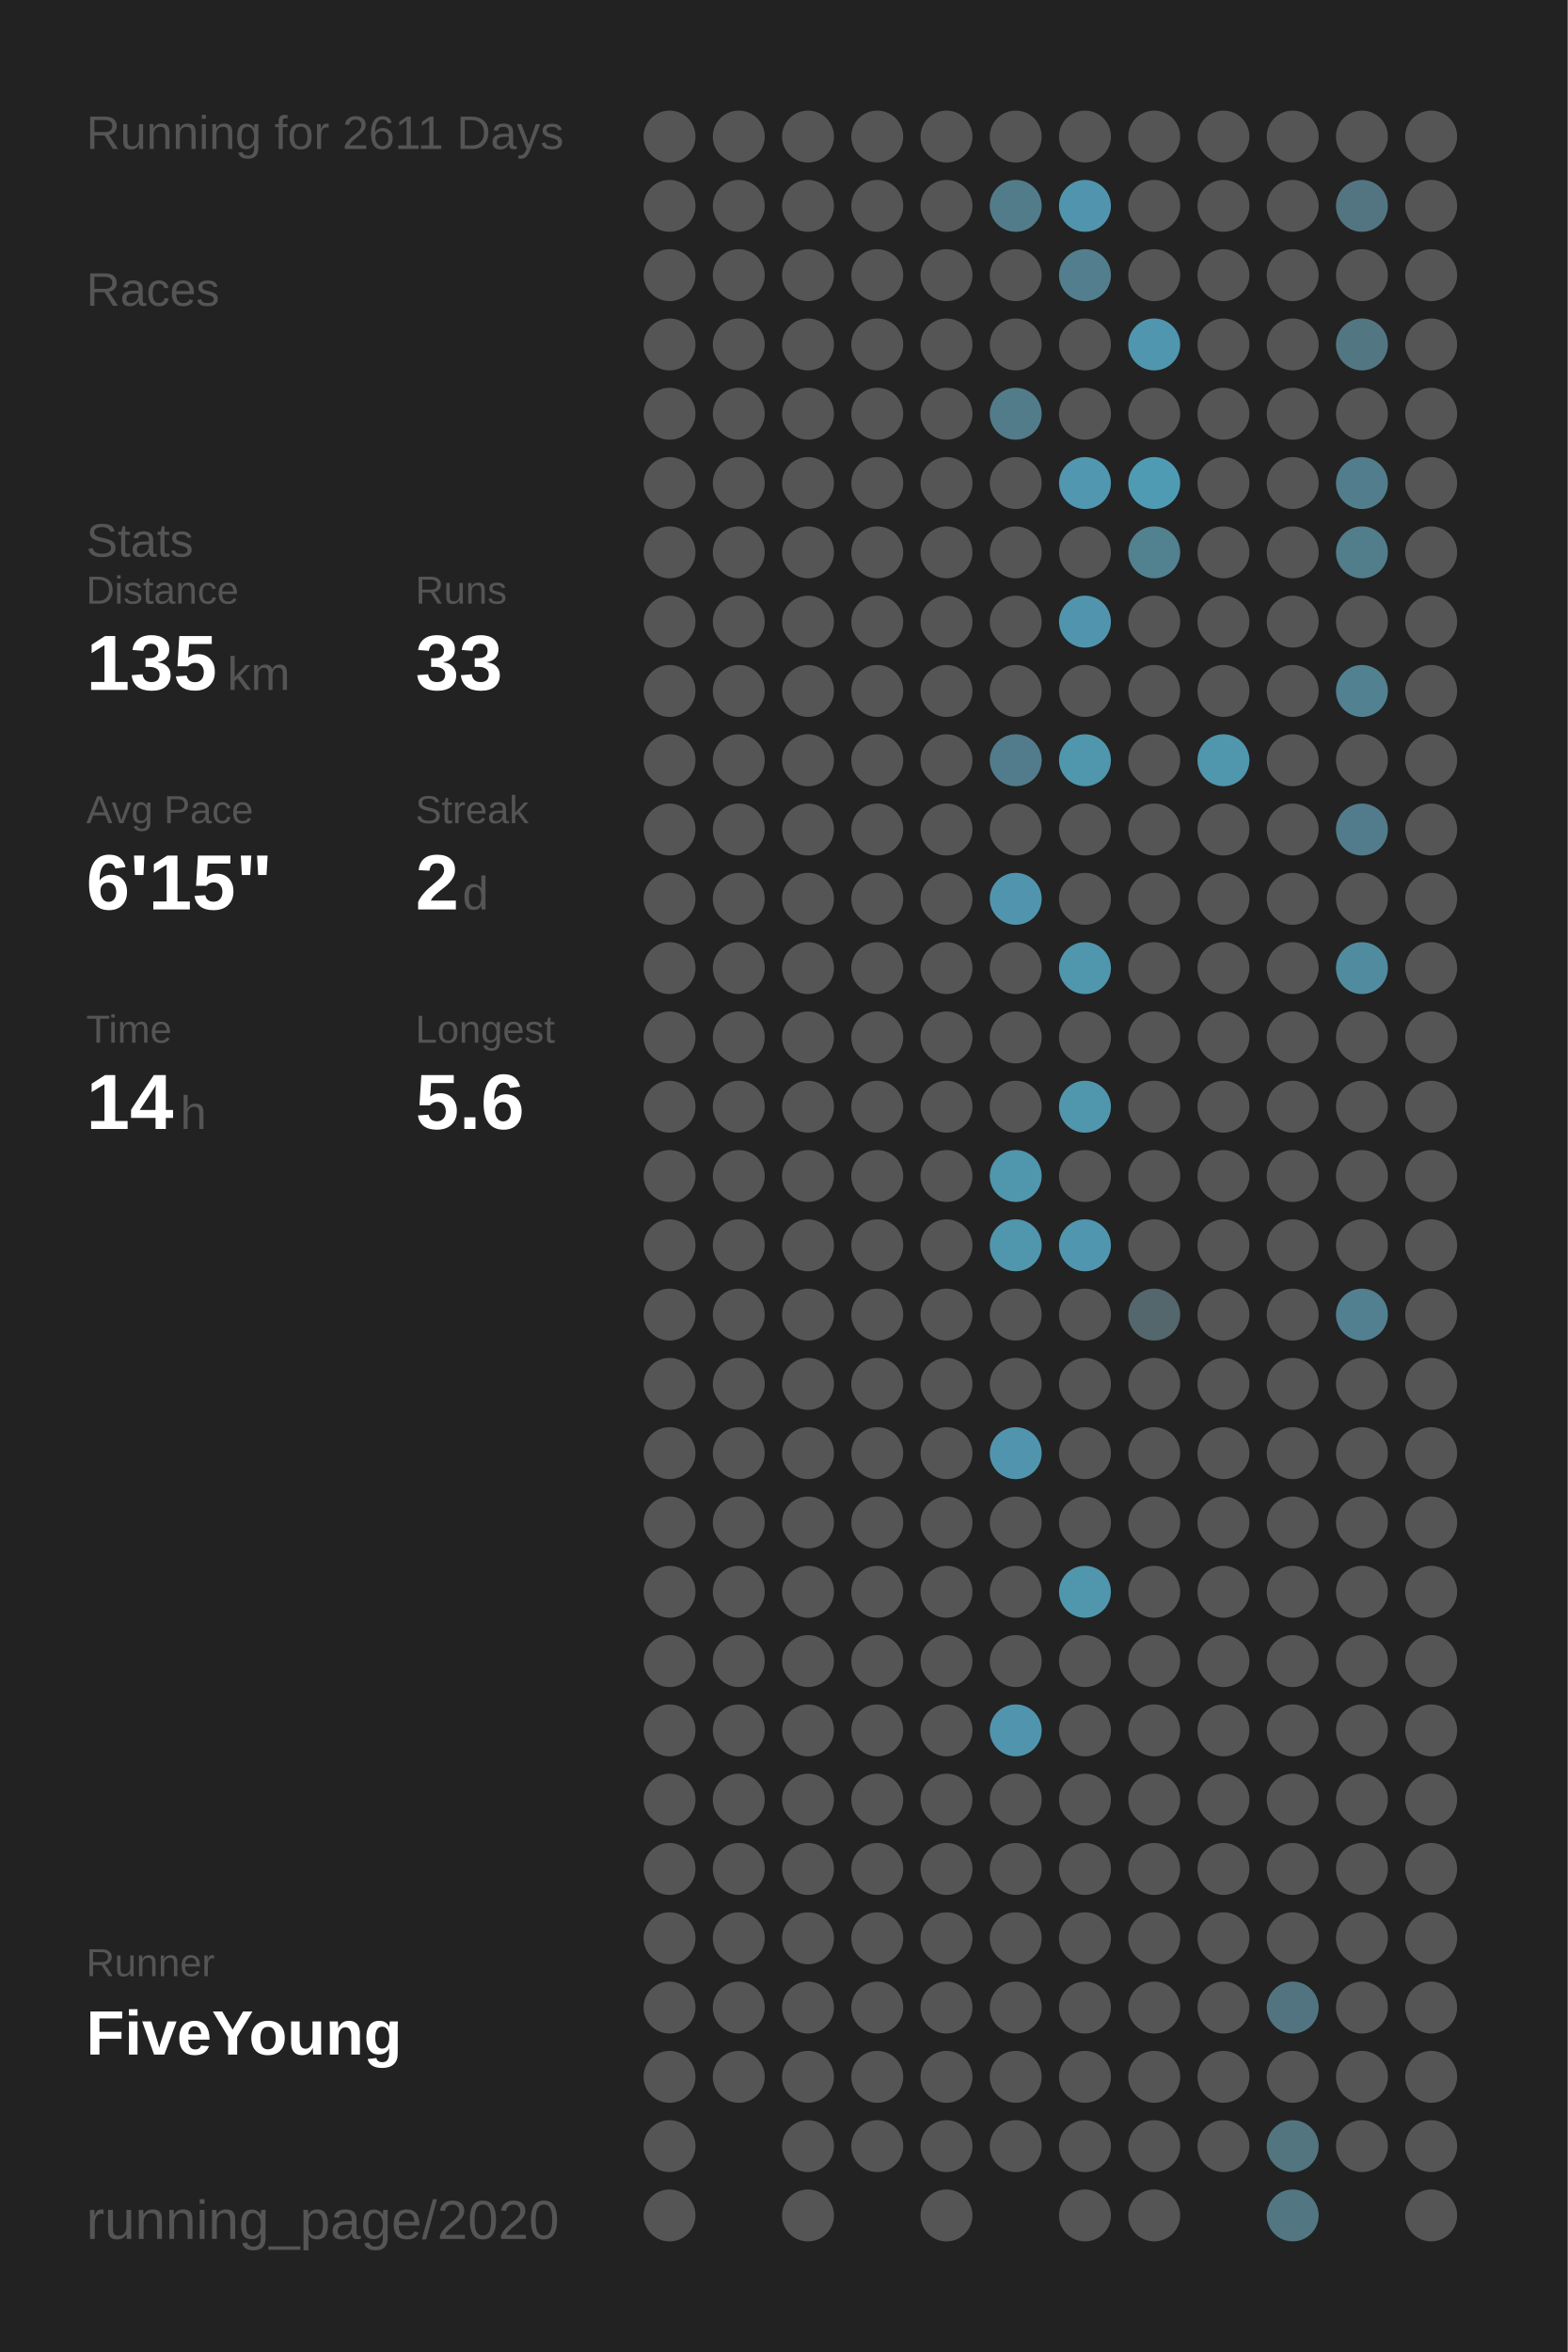
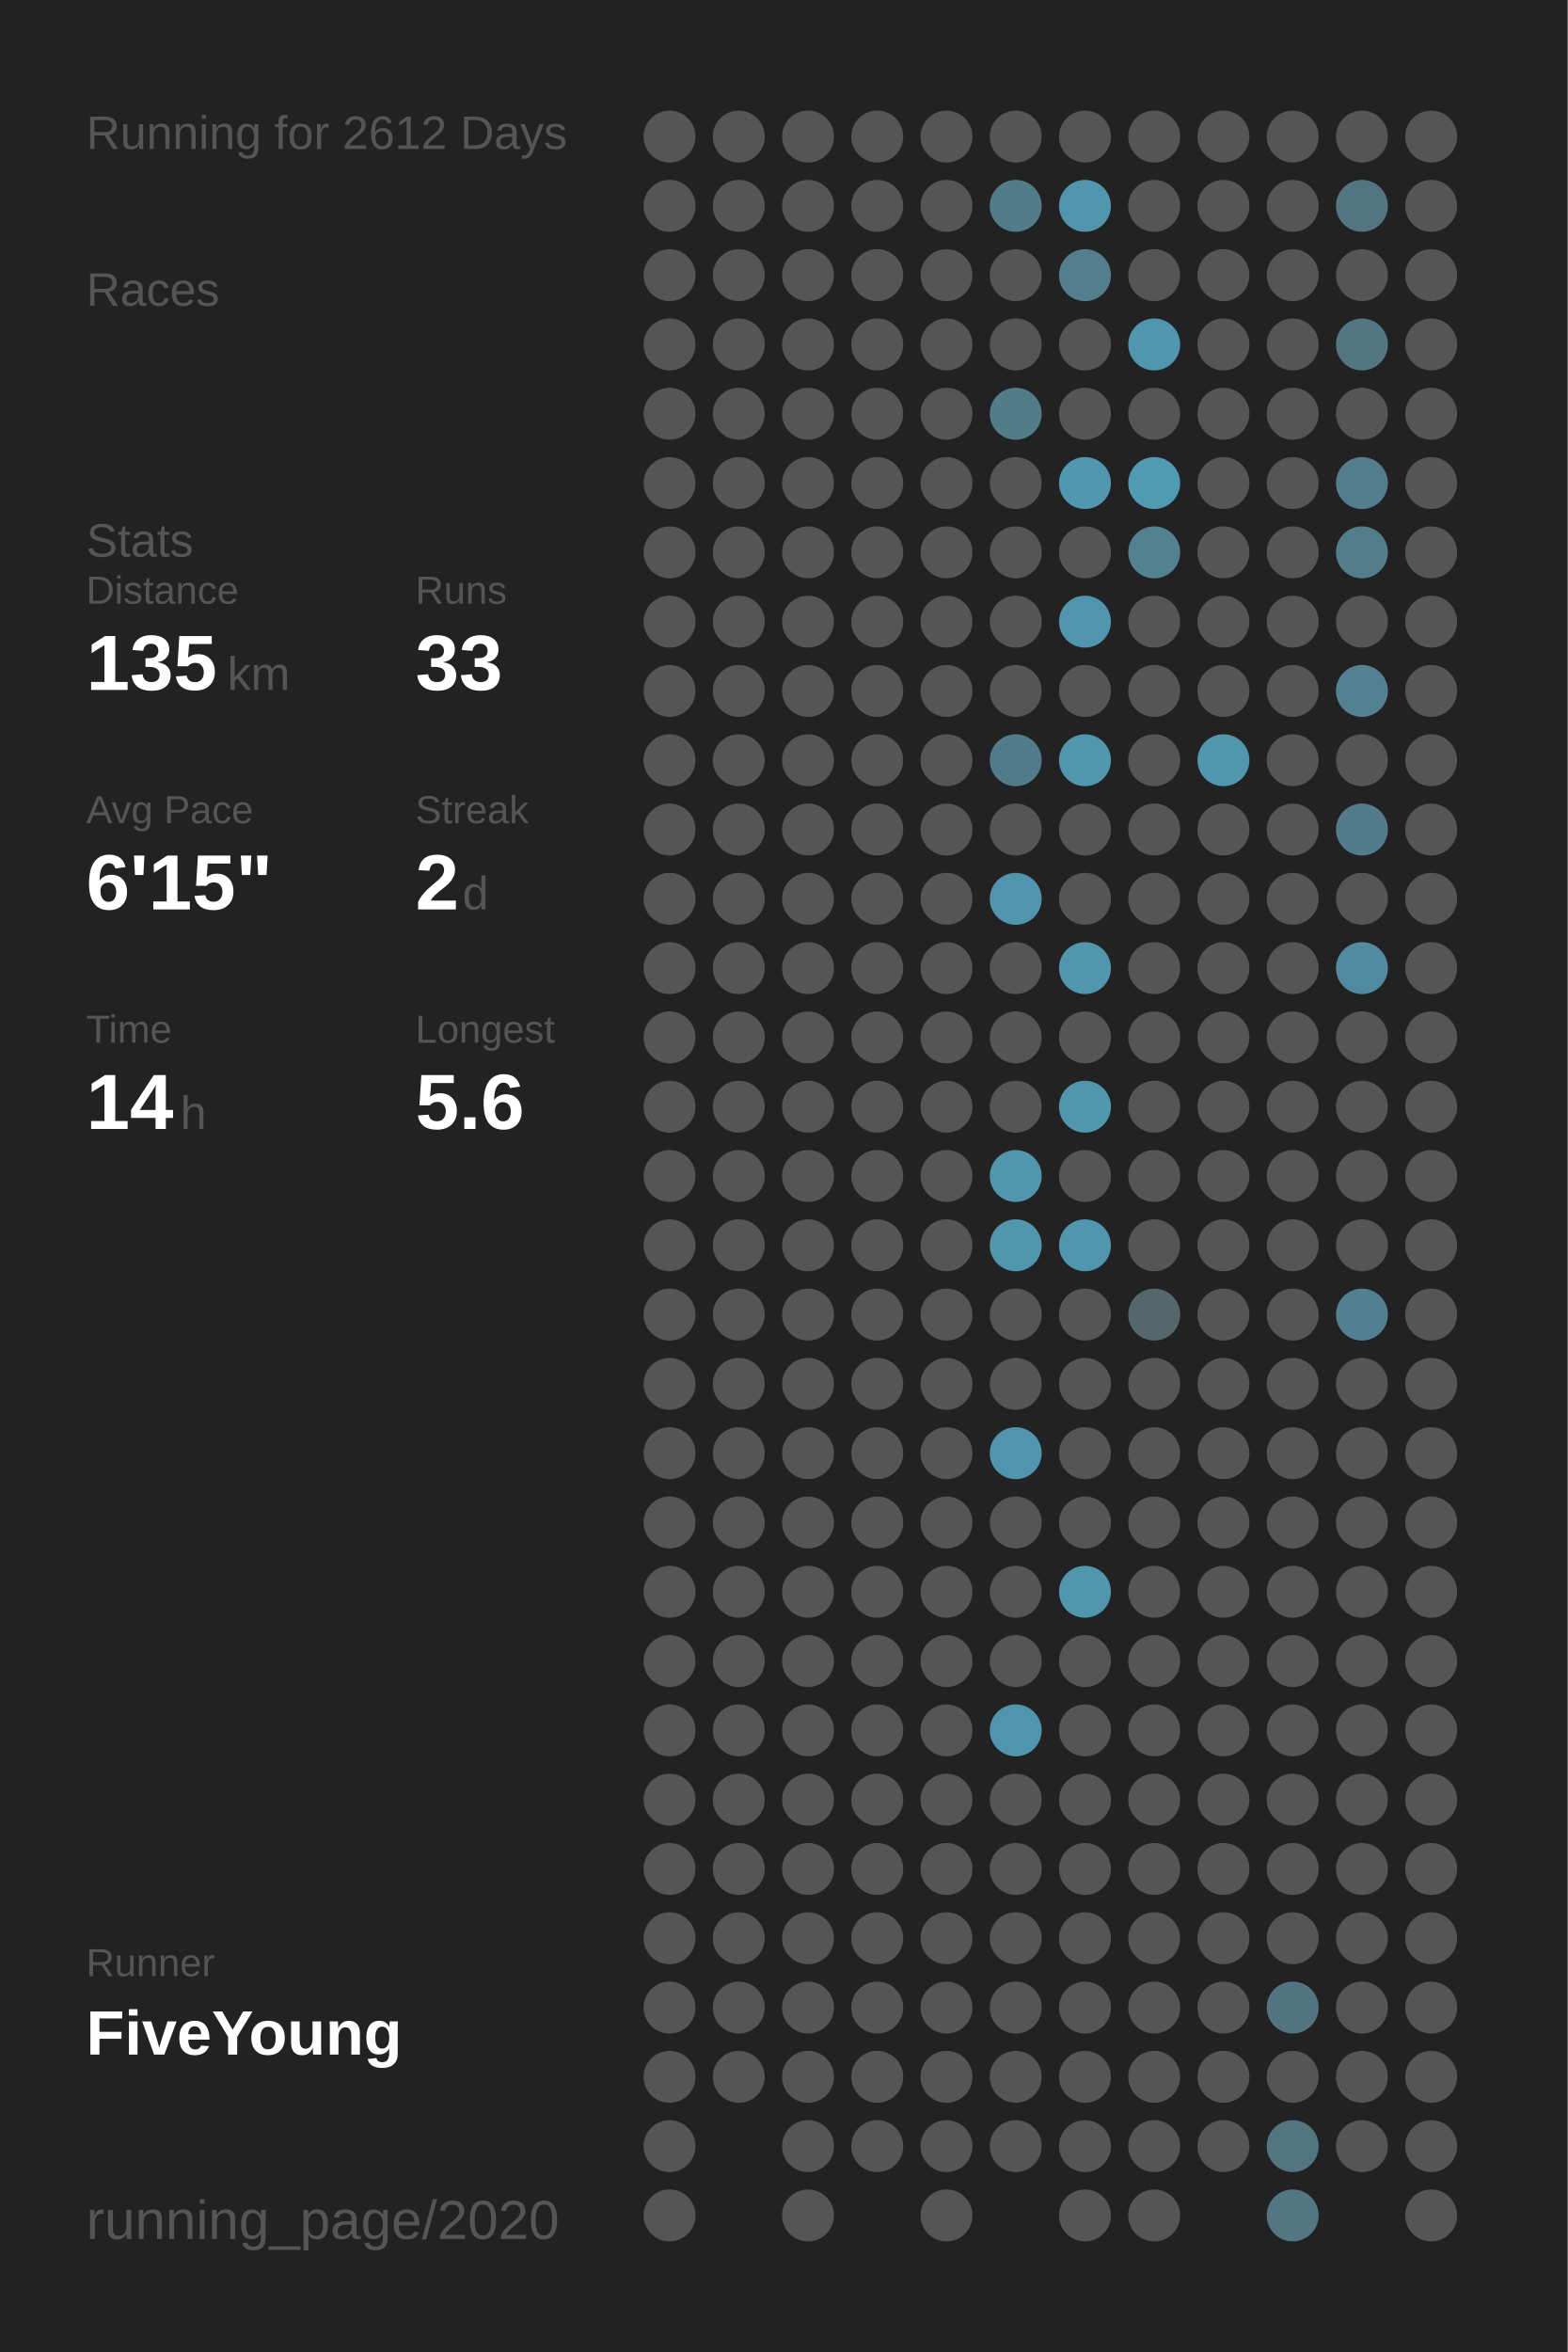
<svg xmlns="http://www.w3.org/2000/svg" baseProfile="full" height="300mm" version="1.1" viewBox="0,0,200,300" width="200mm">
  <defs />
  <rect fill="#222222" height="300" width="200" x="0" y="0" />
-   <text fill="#555555" style="font-size:6px; font-family:Arial;" x="11" y="19">Running for 2611 Days</text>
+   <text fill="#555555" style="font-size:6px; font-family:Arial;" x="11" y="19">Running for 2612 Days</text>
  <text fill="#555555" style="font-size:6px; font-family:Arial;" x="11" y="39">Races</text>
  <text fill="#555555" style="font-size:6px; font-family:Arial;" x="11" y="71">Stats</text>
  <text fill="#555555" style="font-size:5px; font-family:Arial;" x="11" y="77">Distance</text>
  <text fill="#FFFFFF" style="font-size:10px; font-family:Arial; font-weight:bold;" x="11" y="88">135</text>
  <text fill="#555555" style="font-size:6px; font-family:Arial;" x="29" y="88">km</text>
  <text fill="#555555" style="font-size:5px; font-family:Arial;" x="53" y="77">Runs</text>
  <text fill="#FFFFFF" style="font-size:10px; font-family:Arial; font-weight:bold;" x="53" y="88">33</text>
  <text fill="#555555" style="font-size:5px; font-family:Arial;" x="11" y="105">Avg Pace</text>
  <text fill="#FFFFFF" style="font-size:10px; font-family:Arial; font-weight:bold;" x="11" y="116">6'15"</text>
  <text fill="#555555" style="font-size:5px; font-family:Arial;" x="53" y="105">Streak</text>
  <text fill="#FFFFFF" style="font-size:10px; font-family:Arial; font-weight:bold;" x="53" y="116">2</text>
  <text fill="#555555" style="font-size:6px; font-family:Arial;" x="59" y="116">d</text>
  <text fill="#555555" style="font-size:5px; font-family:Arial;" x="11" y="133">Time</text>
  <text fill="#FFFFFF" style="font-size:10px; font-family:Arial; font-weight:bold;" x="11" y="144">14</text>
  <text fill="#555555" style="font-size:6px; font-family:Arial;" x="23" y="144">h</text>
  <text fill="#555555" style="font-size:5px; font-family:Arial;" x="53" y="133">Longest</text>
  <text fill="#FFFFFF" style="font-size:10px; font-family:Arial; font-weight:bold;" x="53" y="144">5.6</text>
  <text fill="#555555" style="font-size:5px; font-family:Arial;" x="11" y="252.065">Runner</text>
  <text fill="#FFFFFF" style="font-size:8px; font-family:Arial; font-weight:bold;" x="11" y="262.065">FiveYoung</text>
  <text fill="#555555" style="font-size:7px; font-family:Arial;" x="11" y="285.581">running_page/2020</text>
  <circle cx="85.417" cy="17.419" fill="#555555" r="3.312" />
  <circle cx="85.417" cy="26.258" fill="#555555" r="3.312" />
  <circle cx="85.417" cy="35.097" fill="#555555" r="3.312" />
  <circle cx="85.417" cy="43.935" fill="#555555" r="3.312" />
  <circle cx="85.417" cy="52.774" fill="#555555" r="3.312" />
  <circle cx="85.417" cy="61.613" fill="#555555" r="3.312" />
  <circle cx="85.417" cy="70.452" fill="#555555" r="3.312" />
  <circle cx="85.417" cy="79.29" fill="#555555" r="3.312" />
  <circle cx="85.417" cy="88.129" fill="#555555" r="3.312" />
  <circle cx="85.417" cy="96.968" fill="#555555" r="3.312" />
  <circle cx="85.417" cy="105.806" fill="#555555" r="3.312" />
  <circle cx="85.417" cy="114.645" fill="#555555" r="3.312" />
  <circle cx="85.417" cy="123.484" fill="#555555" r="3.312" />
  <circle cx="85.417" cy="132.323" fill="#555555" r="3.312" />
  <circle cx="85.417" cy="141.161" fill="#555555" r="3.312" />
  <circle cx="85.417" cy="150" fill="#555555" r="3.312" />
  <circle cx="85.417" cy="158.839" fill="#555555" r="3.312" />
  <circle cx="85.417" cy="167.677" fill="#555555" r="3.312" />
  <circle cx="85.417" cy="176.516" fill="#555555" r="3.312" />
  <circle cx="85.417" cy="185.355" fill="#555555" r="3.312" />
  <circle cx="85.417" cy="194.194" fill="#555555" r="3.312" />
  <circle cx="85.417" cy="203.032" fill="#555555" r="3.312" />
  <circle cx="85.417" cy="211.871" fill="#555555" r="3.312" />
  <circle cx="85.417" cy="220.71" fill="#555555" r="3.312" />
  <circle cx="85.417" cy="229.548" fill="#555555" r="3.312" />
  <circle cx="85.417" cy="238.387" fill="#555555" r="3.312" />
  <circle cx="85.417" cy="247.226" fill="#555555" r="3.312" />
  <circle cx="85.417" cy="256.065" fill="#555555" r="3.312" />
  <circle cx="85.417" cy="264.903" fill="#555555" r="3.312" />
  <circle cx="85.417" cy="273.742" fill="#555555" r="3.312" />
  <circle cx="85.417" cy="282.581" fill="#555555" r="3.312" />
  <circle cx="94.25" cy="17.419" fill="#555555" r="3.312" />
  <circle cx="94.25" cy="26.258" fill="#555555" r="3.312" />
  <circle cx="94.25" cy="35.097" fill="#555555" r="3.312" />
  <circle cx="94.25" cy="43.935" fill="#555555" r="3.312" />
  <circle cx="94.25" cy="52.774" fill="#555555" r="3.312" />
  <circle cx="94.25" cy="61.613" fill="#555555" r="3.312" />
  <circle cx="94.25" cy="70.452" fill="#555555" r="3.312" />
  <circle cx="94.25" cy="79.29" fill="#555555" r="3.312" />
  <circle cx="94.25" cy="88.129" fill="#555555" r="3.312" />
  <circle cx="94.25" cy="96.968" fill="#555555" r="3.312" />
  <circle cx="94.25" cy="105.806" fill="#555555" r="3.312" />
  <circle cx="94.25" cy="114.645" fill="#555555" r="3.312" />
  <circle cx="94.25" cy="123.484" fill="#555555" r="3.312" />
  <circle cx="94.25" cy="132.323" fill="#555555" r="3.312" />
  <circle cx="94.25" cy="141.161" fill="#555555" r="3.312" />
  <circle cx="94.25" cy="150" fill="#555555" r="3.312" />
  <circle cx="94.25" cy="158.839" fill="#555555" r="3.312" />
  <circle cx="94.25" cy="167.677" fill="#555555" r="3.312" />
  <circle cx="94.25" cy="176.516" fill="#555555" r="3.312" />
  <circle cx="94.25" cy="185.355" fill="#555555" r="3.312" />
  <circle cx="94.25" cy="194.194" fill="#555555" r="3.312" />
  <circle cx="94.25" cy="203.032" fill="#555555" r="3.312" />
  <circle cx="94.25" cy="211.871" fill="#555555" r="3.312" />
  <circle cx="94.25" cy="220.71" fill="#555555" r="3.312" />
  <circle cx="94.25" cy="229.548" fill="#555555" r="3.312" />
  <circle cx="94.25" cy="238.387" fill="#555555" r="3.312" />
  <circle cx="94.25" cy="247.226" fill="#555555" r="3.312" />
  <circle cx="94.25" cy="256.065" fill="#555555" r="3.312" />
  <circle cx="94.25" cy="264.903" fill="#555555" r="3.312" />
  <circle cx="103.083" cy="17.419" fill="#555555" r="3.312" />
  <circle cx="103.083" cy="26.258" fill="#555555" r="3.312" />
  <circle cx="103.083" cy="35.097" fill="#555555" r="3.312" />
  <circle cx="103.083" cy="43.935" fill="#555555" r="3.312" />
  <circle cx="103.083" cy="52.774" fill="#555555" r="3.312" />
  <circle cx="103.083" cy="61.613" fill="#555555" r="3.312" />
  <circle cx="103.083" cy="70.452" fill="#555555" r="3.312" />
  <circle cx="103.083" cy="79.29" fill="#555555" r="3.312" />
  <circle cx="103.083" cy="88.129" fill="#555555" r="3.312" />
  <circle cx="103.083" cy="96.968" fill="#555555" r="3.312" />
  <circle cx="103.083" cy="105.806" fill="#555555" r="3.312" />
  <circle cx="103.083" cy="114.645" fill="#555555" r="3.312" />
  <circle cx="103.083" cy="123.484" fill="#555555" r="3.312" />
  <circle cx="103.083" cy="132.323" fill="#555555" r="3.312" />
  <circle cx="103.083" cy="141.161" fill="#555555" r="3.312" />
  <circle cx="103.083" cy="150" fill="#555555" r="3.312" />
  <circle cx="103.083" cy="158.839" fill="#555555" r="3.312" />
  <circle cx="103.083" cy="167.677" fill="#555555" r="3.312" />
  <circle cx="103.083" cy="176.516" fill="#555555" r="3.312" />
  <circle cx="103.083" cy="185.355" fill="#555555" r="3.312" />
  <circle cx="103.083" cy="194.194" fill="#555555" r="3.312" />
  <circle cx="103.083" cy="203.032" fill="#555555" r="3.312" />
  <circle cx="103.083" cy="211.871" fill="#555555" r="3.312" />
  <circle cx="103.083" cy="220.71" fill="#555555" r="3.312" />
  <circle cx="103.083" cy="229.548" fill="#555555" r="3.312" />
  <circle cx="103.083" cy="238.387" fill="#555555" r="3.312" />
  <circle cx="103.083" cy="247.226" fill="#555555" r="3.312" />
  <circle cx="103.083" cy="256.065" fill="#555555" r="3.312" />
  <circle cx="103.083" cy="264.903" fill="#555555" r="3.312" />
  <circle cx="103.083" cy="273.742" fill="#555555" r="3.312" />
  <circle cx="103.083" cy="282.581" fill="#555555" r="3.312" />
  <circle cx="111.917" cy="17.419" fill="#555555" r="3.312" />
  <circle cx="111.917" cy="26.258" fill="#555555" r="3.312" />
  <circle cx="111.917" cy="35.097" fill="#555555" r="3.312" />
  <circle cx="111.917" cy="43.935" fill="#555555" r="3.312" />
  <circle cx="111.917" cy="52.774" fill="#555555" r="3.312" />
  <circle cx="111.917" cy="61.613" fill="#555555" r="3.312" />
  <circle cx="111.917" cy="70.452" fill="#555555" r="3.312" />
  <circle cx="111.917" cy="79.29" fill="#555555" r="3.312" />
  <circle cx="111.917" cy="88.129" fill="#555555" r="3.312" />
  <circle cx="111.917" cy="96.968" fill="#555555" r="3.312" />
  <circle cx="111.917" cy="105.806" fill="#555555" r="3.312" />
  <circle cx="111.917" cy="114.645" fill="#555555" r="3.312" />
  <circle cx="111.917" cy="123.484" fill="#555555" r="3.312" />
  <circle cx="111.917" cy="132.323" fill="#555555" r="3.312" />
  <circle cx="111.917" cy="141.161" fill="#555555" r="3.312" />
  <circle cx="111.917" cy="150" fill="#555555" r="3.312" />
  <circle cx="111.917" cy="158.839" fill="#555555" r="3.312" />
  <circle cx="111.917" cy="167.677" fill="#555555" r="3.312" />
  <circle cx="111.917" cy="176.516" fill="#555555" r="3.312" />
  <circle cx="111.917" cy="185.355" fill="#555555" r="3.312" />
  <circle cx="111.917" cy="194.194" fill="#555555" r="3.312" />
  <circle cx="111.917" cy="203.032" fill="#555555" r="3.312" />
  <circle cx="111.917" cy="211.871" fill="#555555" r="3.312" />
  <circle cx="111.917" cy="220.71" fill="#555555" r="3.312" />
  <circle cx="111.917" cy="229.548" fill="#555555" r="3.312" />
  <circle cx="111.917" cy="238.387" fill="#555555" r="3.312" />
  <circle cx="111.917" cy="247.226" fill="#555555" r="3.312" />
  <circle cx="111.917" cy="256.065" fill="#555555" r="3.312" />
  <circle cx="111.917" cy="264.903" fill="#555555" r="3.312" />
  <circle cx="111.917" cy="273.742" fill="#555555" r="3.312" />
  <circle cx="120.75" cy="17.419" fill="#555555" r="3.312" />
  <circle cx="120.75" cy="26.258" fill="#555555" r="3.312" />
  <circle cx="120.75" cy="35.097" fill="#555555" r="3.312" />
  <circle cx="120.75" cy="43.935" fill="#555555" r="3.312" />
  <circle cx="120.75" cy="52.774" fill="#555555" r="3.312" />
  <circle cx="120.75" cy="61.613" fill="#555555" r="3.312" />
  <circle cx="120.75" cy="70.452" fill="#555555" r="3.312" />
  <circle cx="120.75" cy="79.29" fill="#555555" r="3.312" />
  <circle cx="120.75" cy="88.129" fill="#555555" r="3.312" />
  <circle cx="120.75" cy="96.968" fill="#555555" r="3.312" />
  <circle cx="120.75" cy="105.806" fill="#555555" r="3.312" />
  <circle cx="120.75" cy="114.645" fill="#555555" r="3.312" />
  <circle cx="120.75" cy="123.484" fill="#555555" r="3.312" />
  <circle cx="120.75" cy="132.323" fill="#555555" r="3.312" />
  <circle cx="120.75" cy="141.161" fill="#555555" r="3.312" />
  <circle cx="120.75" cy="150" fill="#555555" r="3.312" />
  <circle cx="120.75" cy="158.839" fill="#555555" r="3.312" />
  <circle cx="120.75" cy="167.677" fill="#555555" r="3.312" />
  <circle cx="120.75" cy="176.516" fill="#555555" r="3.312" />
  <circle cx="120.75" cy="185.355" fill="#555555" r="3.312" />
  <circle cx="120.75" cy="194.194" fill="#555555" r="3.312" />
  <circle cx="120.75" cy="203.032" fill="#555555" r="3.312" />
  <circle cx="120.75" cy="211.871" fill="#555555" r="3.312" />
  <circle cx="120.75" cy="220.71" fill="#555555" r="3.312" />
  <circle cx="120.75" cy="229.548" fill="#555555" r="3.312" />
  <circle cx="120.75" cy="238.387" fill="#555555" r="3.312" />
  <circle cx="120.75" cy="247.226" fill="#555555" r="3.312" />
  <circle cx="120.75" cy="256.065" fill="#555555" r="3.312" />
  <circle cx="120.75" cy="264.903" fill="#555555" r="3.312" />
  <circle cx="120.75" cy="273.742" fill="#555555" r="3.312" />
  <circle cx="120.75" cy="282.581" fill="#555555" r="3.312" />
  <circle cx="129.583" cy="17.419" fill="#555555" r="3.312" />
  <circle cx="129.583" cy="26.258" fill="#527c8a" r="3.312" />
  <circle cx="129.583" cy="35.097" fill="#555555" r="3.312" />
  <circle cx="129.583" cy="43.935" fill="#555555" r="3.312" />
  <circle cx="129.583" cy="52.774" fill="#527c8a" r="3.312" />
  <circle cx="129.583" cy="61.613" fill="#555555" r="3.312" />
  <circle cx="129.583" cy="70.452" fill="#555555" r="3.312" />
  <circle cx="129.583" cy="79.29" fill="#555555" r="3.312" />
  <circle cx="129.583" cy="88.129" fill="#555555" r="3.312" />
  <circle cx="129.583" cy="96.968" fill="#527c8b" r="3.312" />
  <circle cx="129.583" cy="105.806" fill="#555555" r="3.312" />
  <circle cx="129.583" cy="114.645" fill="#5095ad" r="3.312" />
  <circle cx="129.583" cy="123.484" fill="#555555" r="3.312" />
  <circle cx="129.583" cy="132.323" fill="#555555" r="3.312" />
  <circle cx="129.583" cy="141.161" fill="#555555" r="3.312" />
  <circle cx="129.583" cy="150" fill="#5096ad" r="3.312" />
  <circle cx="129.583" cy="158.839" fill="#5096ad" r="3.312" />
  <circle cx="129.583" cy="167.677" fill="#555555" r="3.312" />
  <circle cx="129.583" cy="176.516" fill="#555555" r="3.312" />
  <circle cx="129.583" cy="185.355" fill="#5095ad" r="3.312" />
  <circle cx="129.583" cy="194.194" fill="#555555" r="3.312" />
  <circle cx="129.583" cy="203.032" fill="#555555" r="3.312" />
  <circle cx="129.583" cy="211.871" fill="#555555" r="3.312" />
  <circle cx="129.583" cy="220.71" fill="#5095ad" r="3.312" />
  <circle cx="129.583" cy="229.548" fill="#555555" r="3.312" />
  <circle cx="129.583" cy="238.387" fill="#555555" r="3.312" />
  <circle cx="129.583" cy="247.226" fill="#555555" r="3.312" />
  <circle cx="129.583" cy="256.065" fill="#555555" r="3.312" />
  <circle cx="129.583" cy="264.903" fill="#555555" r="3.312" />
  <circle cx="129.583" cy="273.742" fill="#555555" r="3.312" />
  <circle cx="138.417" cy="17.419" fill="#555555" r="3.312" />
  <circle cx="138.417" cy="26.258" fill="#5095ad" r="3.312" />
  <circle cx="138.417" cy="35.097" fill="#527e8d" r="3.312" />
  <circle cx="138.417" cy="43.935" fill="#555555" r="3.312" />
  <circle cx="138.417" cy="52.774" fill="#555555" r="3.312" />
  <circle cx="138.417" cy="61.613" fill="#5097af" r="3.312" />
  <circle cx="138.417" cy="70.452" fill="#555555" r="3.312" />
  <circle cx="138.417" cy="79.29" fill="#5095ad" r="3.312" />
  <circle cx="138.417" cy="88.129" fill="#555555" r="3.312" />
  <circle cx="138.417" cy="96.968" fill="#5096ad" r="3.312" />
  <circle cx="138.417" cy="105.806" fill="#555555" r="3.312" />
  <circle cx="138.417" cy="114.645" fill="#555555" r="3.312" />
  <circle cx="138.417" cy="123.484" fill="#5096ad" r="3.312" />
  <circle cx="138.417" cy="132.323" fill="#555555" r="3.312" />
  <circle cx="138.417" cy="141.161" fill="#5096ad" r="3.312" />
  <circle cx="138.417" cy="150" fill="#555555" r="3.312" />
  <circle cx="138.417" cy="158.839" fill="#5096ae" r="3.312" />
  <circle cx="138.417" cy="167.677" fill="#555555" r="3.312" />
  <circle cx="138.417" cy="176.516" fill="#555555" r="3.312" />
  <circle cx="138.417" cy="185.355" fill="#555555" r="3.312" />
  <circle cx="138.417" cy="194.194" fill="#555555" r="3.312" />
  <circle cx="138.417" cy="203.032" fill="#5096ad" r="3.312" />
  <circle cx="138.417" cy="211.871" fill="#555555" r="3.312" />
  <circle cx="138.417" cy="220.71" fill="#555555" r="3.312" />
  <circle cx="138.417" cy="229.548" fill="#555555" r="3.312" />
  <circle cx="138.417" cy="238.387" fill="#555555" r="3.312" />
  <circle cx="138.417" cy="247.226" fill="#555555" r="3.312" />
  <circle cx="138.417" cy="256.065" fill="#555555" r="3.312" />
  <circle cx="138.417" cy="264.903" fill="#555555" r="3.312" />
  <circle cx="138.417" cy="273.742" fill="#555555" r="3.312" />
  <circle cx="138.417" cy="282.581" fill="#555555" r="3.312" />
  <circle cx="147.25" cy="17.419" fill="#555555" r="3.312" />
  <circle cx="147.25" cy="26.258" fill="#555555" r="3.312" />
  <circle cx="147.25" cy="35.097" fill="#555555" r="3.312" />
  <circle cx="147.25" cy="43.935" fill="#5096ae" r="3.312" />
  <circle cx="147.25" cy="52.774" fill="#555555" r="3.312" />
  <circle cx="147.25" cy="61.613" fill="#509bb4" r="3.312" />
  <circle cx="147.25" cy="70.452" fill="#528190" r="3.312" />
  <circle cx="147.25" cy="79.29" fill="#555555" r="3.312" />
  <circle cx="147.25" cy="88.129" fill="#555555" r="3.312" />
  <circle cx="147.25" cy="96.968" fill="#555555" r="3.312" />
  <circle cx="147.25" cy="105.806" fill="#555555" r="3.312" />
  <circle cx="147.25" cy="114.645" fill="#555555" r="3.312" />
  <circle cx="147.25" cy="123.484" fill="#555555" r="3.312" />
  <circle cx="147.25" cy="132.323" fill="#555555" r="3.312" />
  <circle cx="147.25" cy="141.161" fill="#555555" r="3.312" />
  <circle cx="147.25" cy="150" fill="#555555" r="3.312" />
  <circle cx="147.25" cy="158.839" fill="#555555" r="3.312" />
  <circle cx="147.25" cy="167.677" fill="#53676d" r="3.312" />
  <circle cx="147.25" cy="176.516" fill="#555555" r="3.312" />
  <circle cx="147.25" cy="185.355" fill="#555555" r="3.312" />
  <circle cx="147.25" cy="194.194" fill="#555555" r="3.312" />
  <circle cx="147.25" cy="203.032" fill="#555555" r="3.312" />
  <circle cx="147.25" cy="211.871" fill="#555555" r="3.312" />
  <circle cx="147.25" cy="220.71" fill="#555555" r="3.312" />
  <circle cx="147.25" cy="229.548" fill="#555555" r="3.312" />
  <circle cx="147.25" cy="238.387" fill="#555555" r="3.312" />
  <circle cx="147.25" cy="247.226" fill="#555555" r="3.312" />
  <circle cx="147.25" cy="256.065" fill="#555555" r="3.312" />
  <circle cx="147.25" cy="264.903" fill="#555555" r="3.312" />
  <circle cx="147.25" cy="273.742" fill="#555555" r="3.312" />
  <circle cx="147.25" cy="282.581" fill="#555555" r="3.312" />
  <circle cx="156.083" cy="17.419" fill="#555555" r="3.312" />
  <circle cx="156.083" cy="26.258" fill="#555555" r="3.312" />
  <circle cx="156.083" cy="35.097" fill="#555555" r="3.312" />
  <circle cx="156.083" cy="43.935" fill="#555555" r="3.312" />
  <circle cx="156.083" cy="52.774" fill="#555555" r="3.312" />
  <circle cx="156.083" cy="61.613" fill="#555555" r="3.312" />
  <circle cx="156.083" cy="70.452" fill="#555555" r="3.312" />
  <circle cx="156.083" cy="79.29" fill="#555555" r="3.312" />
  <circle cx="156.083" cy="88.129" fill="#555555" r="3.312" />
  <circle cx="156.083" cy="96.968" fill="#5096ad" r="3.312" />
  <circle cx="156.083" cy="105.806" fill="#555555" r="3.312" />
  <circle cx="156.083" cy="114.645" fill="#555555" r="3.312" />
  <circle cx="156.083" cy="123.484" fill="#555555" r="3.312" />
  <circle cx="156.083" cy="132.323" fill="#555555" r="3.312" />
  <circle cx="156.083" cy="141.161" fill="#555555" r="3.312" />
  <circle cx="156.083" cy="150" fill="#555555" r="3.312" />
  <circle cx="156.083" cy="158.839" fill="#555555" r="3.312" />
  <circle cx="156.083" cy="167.677" fill="#555555" r="3.312" />
  <circle cx="156.083" cy="176.516" fill="#555555" r="3.312" />
  <circle cx="156.083" cy="185.355" fill="#555555" r="3.312" />
  <circle cx="156.083" cy="194.194" fill="#555555" r="3.312" />
  <circle cx="156.083" cy="203.032" fill="#555555" r="3.312" />
  <circle cx="156.083" cy="211.871" fill="#555555" r="3.312" />
  <circle cx="156.083" cy="220.71" fill="#555555" r="3.312" />
  <circle cx="156.083" cy="229.548" fill="#555555" r="3.312" />
  <circle cx="156.083" cy="238.387" fill="#555555" r="3.312" />
  <circle cx="156.083" cy="247.226" fill="#555555" r="3.312" />
  <circle cx="156.083" cy="256.065" fill="#555555" r="3.312" />
  <circle cx="156.083" cy="264.903" fill="#555555" r="3.312" />
  <circle cx="156.083" cy="273.742" fill="#555555" r="3.312" />
  <circle cx="164.917" cy="17.419" fill="#555555" r="3.312" />
  <circle cx="164.917" cy="26.258" fill="#555555" r="3.312" />
  <circle cx="164.917" cy="35.097" fill="#555555" r="3.312" />
  <circle cx="164.917" cy="43.935" fill="#555555" r="3.312" />
  <circle cx="164.917" cy="52.774" fill="#555555" r="3.312" />
  <circle cx="164.917" cy="61.613" fill="#555555" r="3.312" />
  <circle cx="164.917" cy="70.452" fill="#555555" r="3.312" />
  <circle cx="164.917" cy="79.29" fill="#555555" r="3.312" />
  <circle cx="164.917" cy="88.129" fill="#555555" r="3.312" />
  <circle cx="164.917" cy="96.968" fill="#555555" r="3.312" />
  <circle cx="164.917" cy="105.806" fill="#555555" r="3.312" />
  <circle cx="164.917" cy="114.645" fill="#555555" r="3.312" />
  <circle cx="164.917" cy="123.484" fill="#555555" r="3.312" />
  <circle cx="164.917" cy="132.323" fill="#555555" r="3.312" />
  <circle cx="164.917" cy="141.161" fill="#555555" r="3.312" />
  <circle cx="164.917" cy="150" fill="#555555" r="3.312" />
  <circle cx="164.917" cy="158.839" fill="#555555" r="3.312" />
  <circle cx="164.917" cy="167.677" fill="#555555" r="3.312" />
  <circle cx="164.917" cy="176.516" fill="#555555" r="3.312" />
  <circle cx="164.917" cy="185.355" fill="#555555" r="3.312" />
  <circle cx="164.917" cy="194.194" fill="#555555" r="3.312" />
  <circle cx="164.917" cy="203.032" fill="#555555" r="3.312" />
  <circle cx="164.917" cy="211.871" fill="#555555" r="3.312" />
  <circle cx="164.917" cy="220.71" fill="#555555" r="3.312" />
  <circle cx="164.917" cy="229.548" fill="#555555" r="3.312" />
  <circle cx="164.917" cy="238.387" fill="#555555" r="3.312" />
  <circle cx="164.917" cy="247.226" fill="#555555" r="3.312" />
  <circle cx="164.917" cy="256.065" fill="#527480" r="3.312" />
  <circle cx="164.917" cy="264.903" fill="#555555" r="3.312" />
  <circle cx="164.917" cy="273.742" fill="#527580" r="3.312" />
  <circle cx="164.917" cy="282.581" fill="#527682" r="3.312" />
  <circle cx="173.75" cy="17.419" fill="#555555" r="3.312" />
  <circle cx="173.75" cy="26.258" fill="#527581" r="3.312" />
  <circle cx="173.75" cy="35.097" fill="#555555" r="3.312" />
  <circle cx="173.75" cy="43.935" fill="#527783" r="3.312" />
  <circle cx="173.75" cy="52.774" fill="#555555" r="3.312" />
  <circle cx="173.75" cy="61.613" fill="#527d8c" r="3.312" />
  <circle cx="173.75" cy="70.452" fill="#527d8b" r="3.312" />
  <circle cx="173.75" cy="79.29" fill="#555555" r="3.312" />
  <circle cx="173.75" cy="88.129" fill="#528191" r="3.312" />
  <circle cx="173.75" cy="96.968" fill="#555555" r="3.312" />
  <circle cx="173.75" cy="105.806" fill="#527c8b" r="3.312" />
  <circle cx="173.75" cy="114.645" fill="#555555" r="3.312" />
  <circle cx="173.75" cy="123.484" fill="#518b9f" r="3.312" />
  <circle cx="173.75" cy="132.323" fill="#555555" r="3.312" />
  <circle cx="173.75" cy="141.161" fill="#555555" r="3.312" />
  <circle cx="173.75" cy="150" fill="#555555" r="3.312" />
  <circle cx="173.75" cy="158.839" fill="#555555" r="3.312" />
  <circle cx="173.75" cy="167.677" fill="#528090" r="3.312" />
  <circle cx="173.75" cy="176.516" fill="#555555" r="3.312" />
  <circle cx="173.75" cy="185.355" fill="#555555" r="3.312" />
  <circle cx="173.75" cy="194.194" fill="#555555" r="3.312" />
  <circle cx="173.75" cy="203.032" fill="#555555" r="3.312" />
  <circle cx="173.75" cy="211.871" fill="#555555" r="3.312" />
  <circle cx="173.75" cy="220.71" fill="#555555" r="3.312" />
  <circle cx="173.75" cy="229.548" fill="#555555" r="3.312" />
  <circle cx="173.75" cy="238.387" fill="#555555" r="3.312" />
  <circle cx="173.75" cy="247.226" fill="#555555" r="3.312" />
  <circle cx="173.75" cy="256.065" fill="#555555" r="3.312" />
  <circle cx="173.75" cy="264.903" fill="#555555" r="3.312" />
  <circle cx="173.75" cy="273.742" fill="#555555" r="3.312" />
  <circle cx="182.583" cy="17.419" fill="#555555" r="3.312" />
  <circle cx="182.583" cy="26.258" fill="#555555" r="3.312" />
  <circle cx="182.583" cy="35.097" fill="#555555" r="3.312" />
  <circle cx="182.583" cy="43.935" fill="#555555" r="3.312" />
  <circle cx="182.583" cy="52.774" fill="#555555" r="3.312" />
  <circle cx="182.583" cy="61.613" fill="#555555" r="3.312" />
  <circle cx="182.583" cy="70.452" fill="#555555" r="3.312" />
  <circle cx="182.583" cy="79.29" fill="#555555" r="3.312" />
  <circle cx="182.583" cy="88.129" fill="#555555" r="3.312" />
  <circle cx="182.583" cy="96.968" fill="#555555" r="3.312" />
  <circle cx="182.583" cy="105.806" fill="#555555" r="3.312" />
  <circle cx="182.583" cy="114.645" fill="#555555" r="3.312" />
  <circle cx="182.583" cy="123.484" fill="#555555" r="3.312" />
  <circle cx="182.583" cy="132.323" fill="#555555" r="3.312" />
  <circle cx="182.583" cy="141.161" fill="#555555" r="3.312" />
  <circle cx="182.583" cy="150" fill="#555555" r="3.312" />
  <circle cx="182.583" cy="158.839" fill="#555555" r="3.312" />
  <circle cx="182.583" cy="167.677" fill="#555555" r="3.312" />
  <circle cx="182.583" cy="176.516" fill="#555555" r="3.312" />
  <circle cx="182.583" cy="185.355" fill="#555555" r="3.312" />
  <circle cx="182.583" cy="194.194" fill="#555555" r="3.312" />
  <circle cx="182.583" cy="203.032" fill="#555555" r="3.312" />
  <circle cx="182.583" cy="211.871" fill="#555555" r="3.312" />
  <circle cx="182.583" cy="220.71" fill="#555555" r="3.312" />
  <circle cx="182.583" cy="229.548" fill="#555555" r="3.312" />
  <circle cx="182.583" cy="238.387" fill="#555555" r="3.312" />
  <circle cx="182.583" cy="247.226" fill="#555555" r="3.312" />
  <circle cx="182.583" cy="256.065" fill="#555555" r="3.312" />
  <circle cx="182.583" cy="264.903" fill="#555555" r="3.312" />
  <circle cx="182.583" cy="273.742" fill="#555555" r="3.312" />
  <circle cx="182.583" cy="282.581" fill="#555555" r="3.312" />
</svg>
